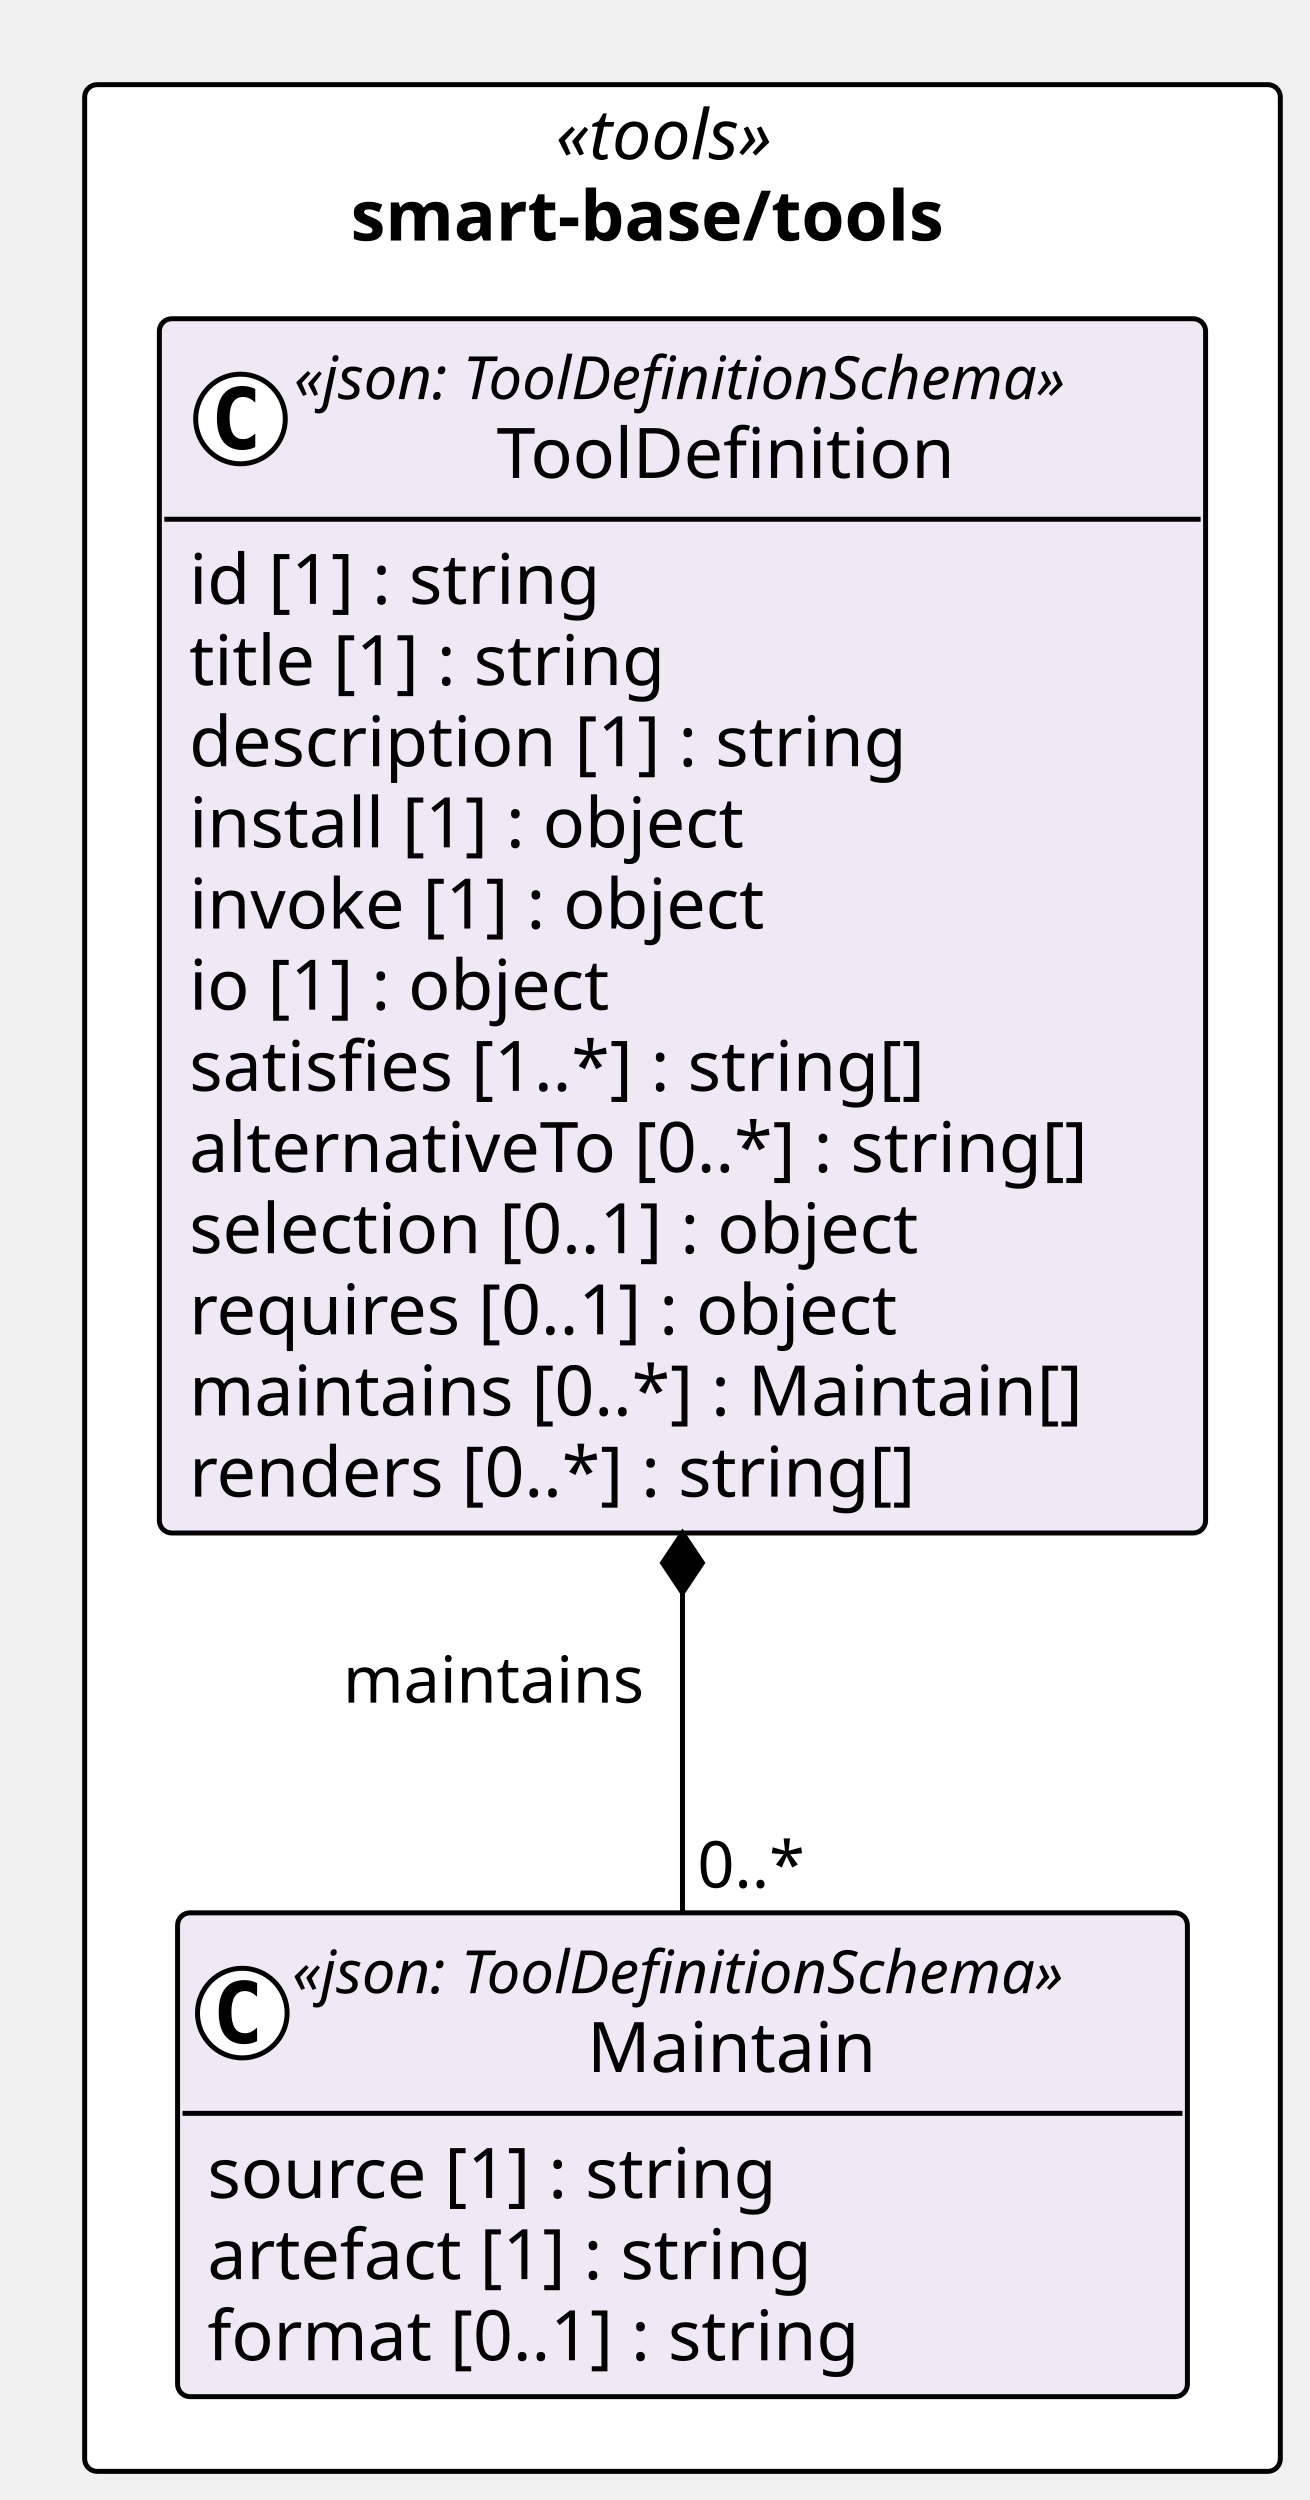
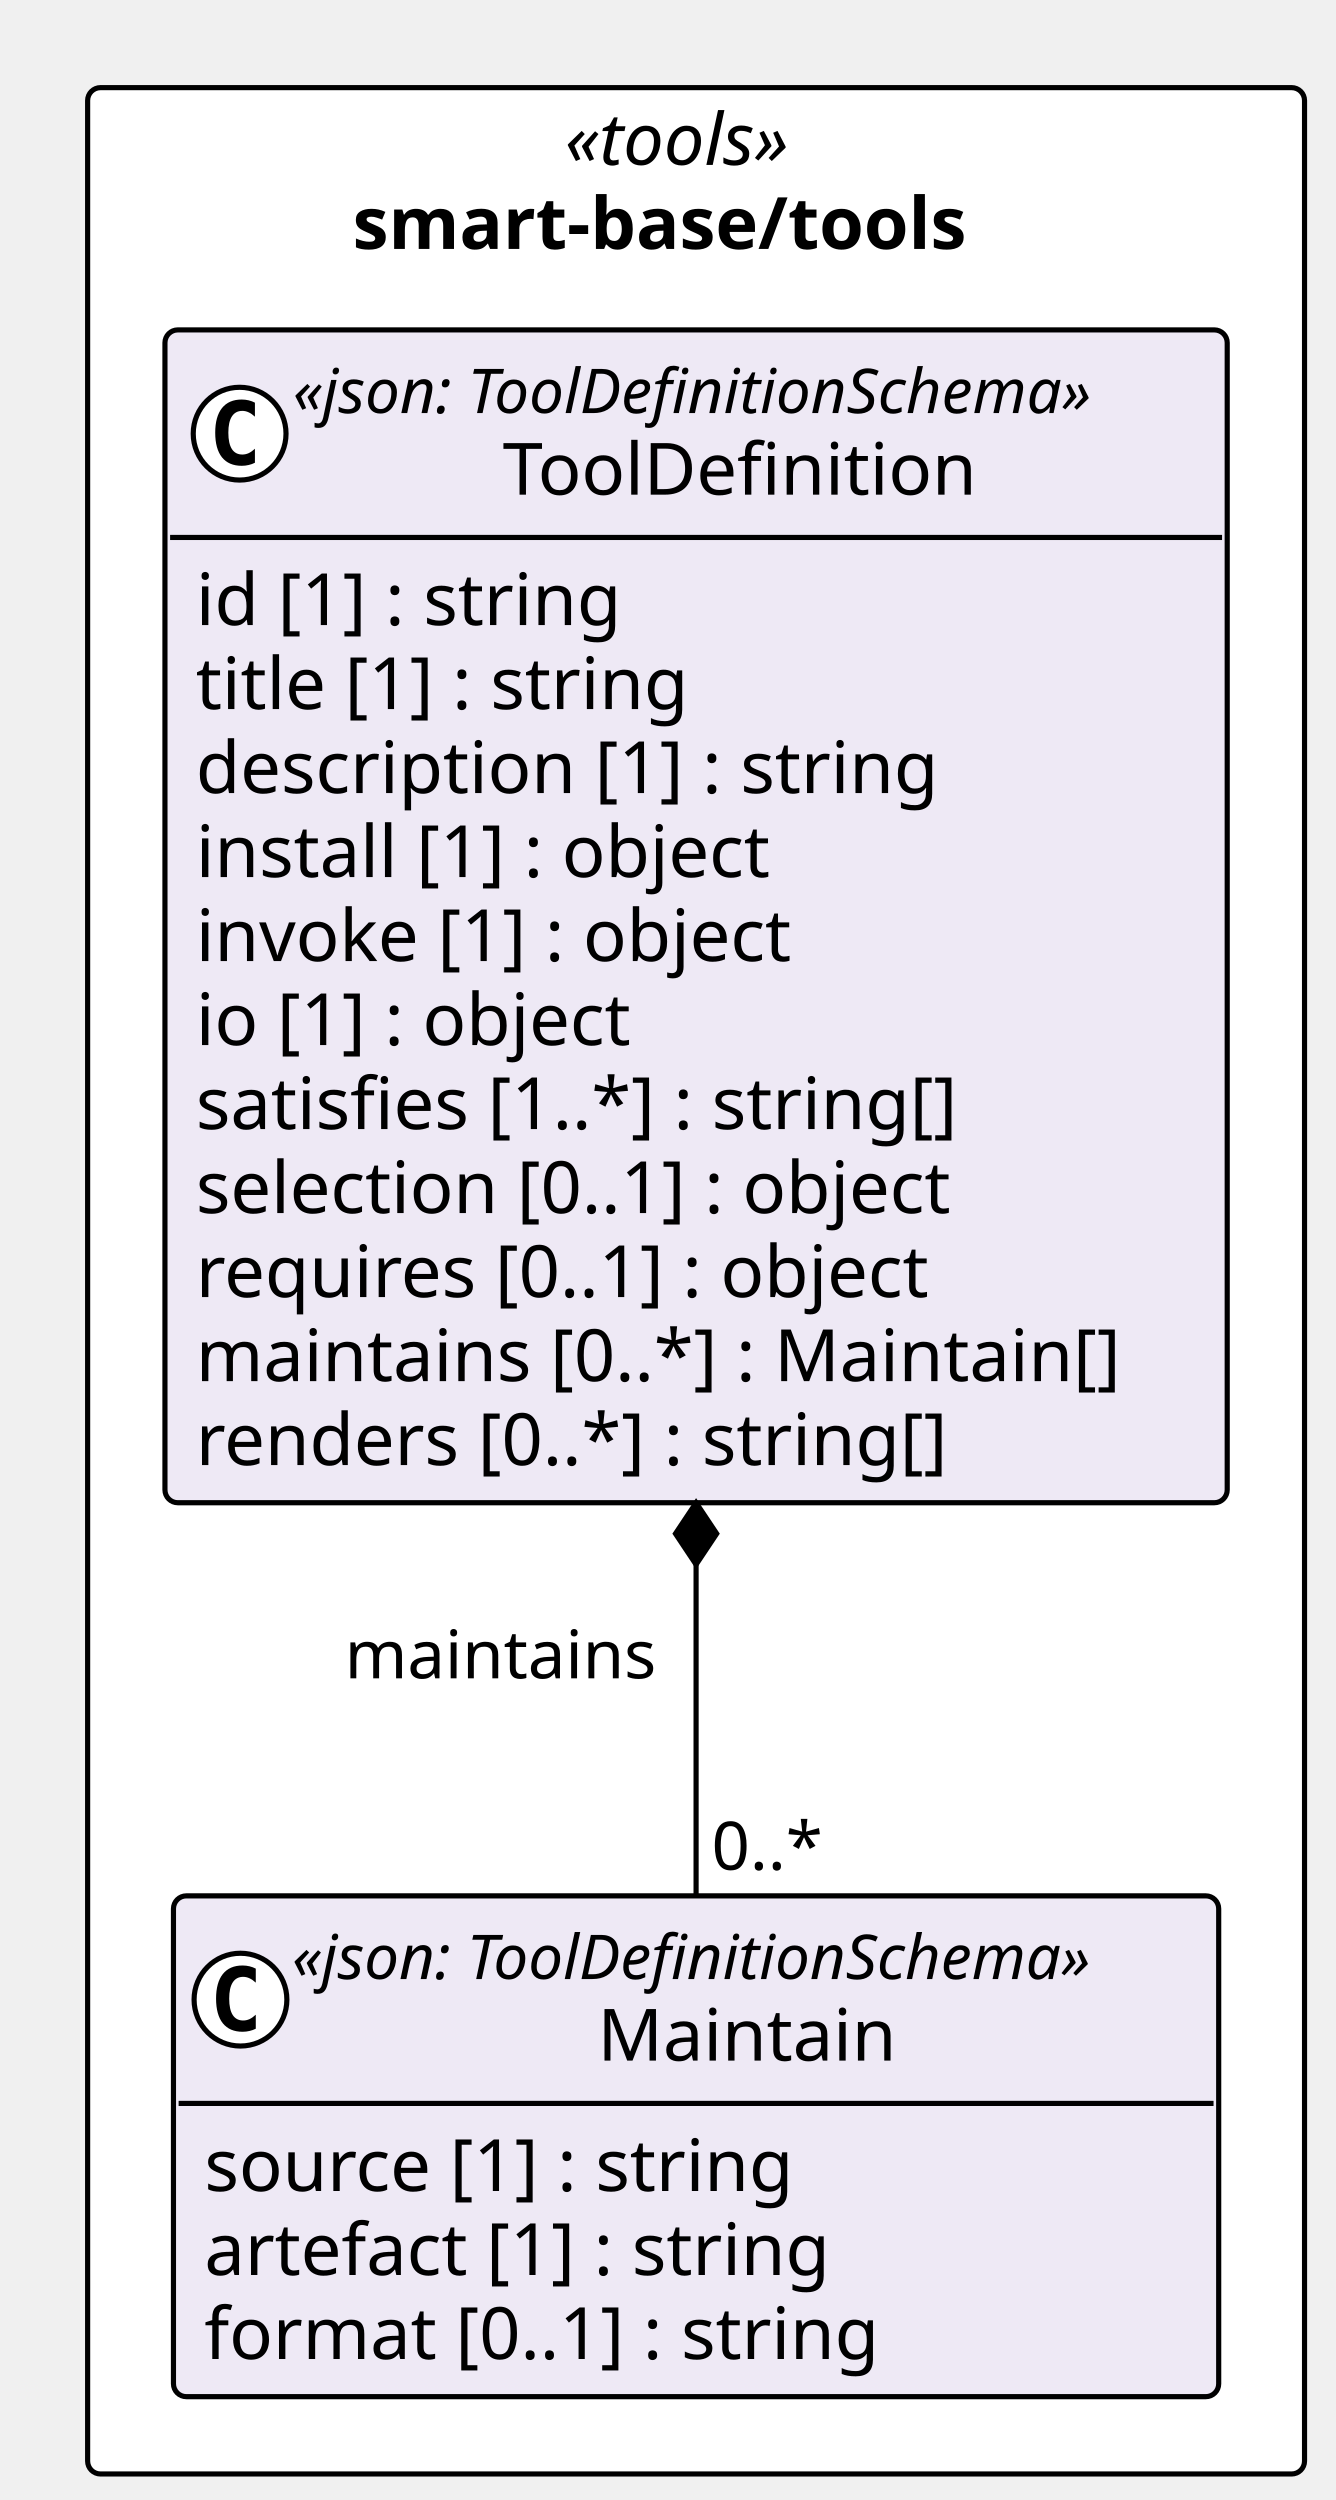
- <svg xmlns="http://www.w3.org/2000/svg" contentStyleType="text/css" height="502px" preserveAspectRatio="none" style="width:263px;height:502px;background:#FFFFFF;" version="1.1" viewBox="0 0 263 502" width="263px" zoomAndPan="magnify">
+ <svg xmlns="http://www.w3.org/2000/svg" contentStyleType="text/css" height="485px" preserveAspectRatio="none" style="width:259px;height:485px;background:#FFFFFF;" version="1.1" viewBox="0 0 259 485" width="259px" zoomAndPan="magnify">
  <defs />
  <g>
-     <rect fill="#FFFFFF" height="479.25" rx="2.5" ry="2.5" style="stroke:#000000;stroke-width:1.0;" width="240.085" x="17" y="17" />
-     <text fill="#000000" font-family="Verdana" font-size="14" font-style="italic" lengthAdjust="spacing" textLength="50.935" x="111.575" y="31.995">«tools»</text>
-     <text fill="#000000" font-family="Verdana" font-size="14" font-weight="bold" lengthAdjust="spacing" textLength="133.246" x="70.419" y="48.292">smart-base/tools</text>
+     <rect fill="#FFFFFF" height="462.953" rx="2.5" ry="2.5" style="stroke:#000000;stroke-width:1.0;" width="236.079" x="17" y="17" />
+     <text fill="#000000" font-family="Verdana" font-size="14" font-style="italic" lengthAdjust="spacing" textLength="50.935" x="109.572" y="31.995">«tools»</text>
+     <text fill="#000000" font-family="Verdana" font-size="14" font-weight="bold" lengthAdjust="spacing" textLength="133.246" x="68.416" y="48.292">smart-base/tools</text>
    <g id="elem_smart_base_tools_Maintain">
-       <rect codeLine="11" fill="#EEE9F5" height="97.156" id="smart_base_tools_Maintain" rx="2.5" ry="2.5" style="stroke:#000000;stroke-width:1.0;" width="202.775" x="35.655" y="384.094" />
-       <ellipse cx="48.655" cy="404.227" fill="#FFFFFF" rx="9" ry="9" style="stroke:#000000;stroke-width:1.0;" />
-       <path d="M51.623,409.867 Q51.045,410.164 50.405,410.305 Q49.764,410.461 49.061,410.461 Q46.561,410.461 45.233,408.82 Q43.92,407.164 43.92,404.039 Q43.92,400.914 45.233,399.258 Q46.561,397.602 49.061,397.602 Q49.764,397.602 50.405,397.758 Q51.061,397.914 51.623,398.211 L51.623,400.93 Q50.998,400.352 50.405,400.086 Q49.811,399.805 49.186,399.805 Q47.842,399.805 47.155,400.883 Q46.467,401.945 46.467,404.039 Q46.467,406.133 47.155,407.211 Q47.842,408.273 49.186,408.273 Q49.811,408.273 50.405,408.008 Q50.998,407.727 51.623,407.148 L51.623,409.867 Z " fill="#000000" />
-       <text fill="#000000" font-family="Verdana" font-size="12" font-style="italic" lengthAdjust="spacing" textLength="178.775" x="58.655" y="400.232">«json: ToolDefinitionSchema»</text>
-       <text fill="#000000" font-family="Verdana" font-size="14" lengthAdjust="spacing" textLength="60.252" x="117.916" y="416.058">Maintain</text>
-       <line style="stroke:#000000;stroke-width:1.0;" x1="36.655" x2="237.43" y1="424.359" y2="424.359" />
-       <text fill="#000000" font-family="Verdana" font-size="14" lengthAdjust="spacing" textLength="124.886" x="41.655" y="441.354">source [1] : string</text>
-       <text fill="#000000" font-family="Verdana" font-size="14" lengthAdjust="spacing" textLength="133.219" x="41.655" y="457.651">artefact [1] : string</text>
-       <text fill="#000000" font-family="Verdana" font-size="14" lengthAdjust="spacing" textLength="142.851" x="41.655" y="473.948">format [0..1] : string</text>
+       <rect codeLine="11" fill="#EEE9F5" height="97.156" id="smart_base_tools_Maintain" rx="2.5" ry="2.5" style="stroke:#000000;stroke-width:1.0;" width="202.775" x="33.652" y="367.797" />
+       <ellipse cx="46.652" cy="387.93" fill="#FFFFFF" rx="9" ry="9" style="stroke:#000000;stroke-width:1.0;" />
+       <path d="M49.621,393.57 Q49.042,393.867 48.402,394.008 Q47.761,394.164 47.058,394.164 Q44.558,394.164 43.23,392.523 Q41.917,390.867 41.917,387.742 Q41.917,384.617 43.23,382.961 Q44.558,381.305 47.058,381.305 Q47.761,381.305 48.402,381.461 Q49.058,381.617 49.621,381.914 L49.621,384.633 Q48.996,384.055 48.402,383.789 Q47.808,383.508 47.183,383.508 Q45.839,383.508 45.152,384.586 Q44.464,385.648 44.464,387.742 Q44.464,389.836 45.152,390.914 Q45.839,391.977 47.183,391.977 Q47.808,391.977 48.402,391.711 Q48.996,391.43 49.621,390.852 L49.621,393.57 Z " fill="#000000" />
+       <text fill="#000000" font-family="Verdana" font-size="12" font-style="italic" lengthAdjust="spacing" textLength="178.775" x="56.652" y="383.935">«json: ToolDefinitionSchema»</text>
+       <text fill="#000000" font-family="Verdana" font-size="14" lengthAdjust="spacing" textLength="60.252" x="115.914" y="399.761">Maintain</text>
+       <line style="stroke:#000000;stroke-width:1.0;" x1="34.652" x2="235.427" y1="408.062" y2="408.062" />
+       <text fill="#000000" font-family="Verdana" font-size="14" lengthAdjust="spacing" textLength="124.886" x="39.652" y="425.058">source [1] : string</text>
+       <text fill="#000000" font-family="Verdana" font-size="14" lengthAdjust="spacing" textLength="133.219" x="39.652" y="441.354">artefact [1] : string</text>
+       <text fill="#000000" font-family="Verdana" font-size="14" lengthAdjust="spacing" textLength="142.851" x="39.652" y="457.651">format [0..1] : string</text>
    </g>
    <g id="elem_smart_base_tools_ToolDefinition">
-       <rect codeLine="16" fill="#EEE9F5" height="243.828" id="smart_base_tools_ToolDefinition" rx="2.5" ry="2.5" style="stroke:#000000;stroke-width:1.0;" width="210.085" x="32" y="64" />
-       <ellipse cx="48.289" cy="84.133" fill="#FFFFFF" rx="9" ry="9" style="stroke:#000000;stroke-width:1.0;" />
-       <path d="M51.258,89.773 Q50.68,90.07 50.039,90.211 Q49.399,90.367 48.696,90.367 Q46.196,90.367 44.867,88.727 Q43.555,87.07 43.555,83.945 Q43.555,80.82 44.867,79.164 Q46.196,77.508 48.696,77.508 Q49.399,77.508 50.039,77.664 Q50.696,77.82 51.258,78.117 L51.258,80.836 Q50.633,80.258 50.039,79.992 Q49.446,79.711 48.821,79.711 Q47.477,79.711 46.789,80.789 Q46.102,81.852 46.102,83.945 Q46.102,86.039 46.789,87.117 Q47.477,88.18 48.821,88.18 Q49.446,88.18 50.039,87.914 Q50.633,87.633 51.258,87.055 L51.258,89.773 Z " fill="#000000" />
-       <text fill="#000000" font-family="Verdana" font-size="12" font-style="italic" lengthAdjust="spacing" textLength="178.775" x="59.02" y="80.139">«json: ToolDefinitionSchema»</text>
-       <text fill="#000000" font-family="Verdana" font-size="14" lengthAdjust="spacing" textLength="97.364" x="99.726" y="95.964">ToolDefinition</text>
-       <line style="stroke:#000000;stroke-width:1.0;" x1="33" x2="241.085" y1="104.266" y2="104.266" />
+       <rect codeLine="16" fill="#EEE9F5" height="227.531" id="smart_base_tools_ToolDefinition" rx="2.5" ry="2.5" style="stroke:#000000;stroke-width:1.0;" width="206.079" x="32" y="64" />
+       <ellipse cx="46.487" cy="84.133" fill="#FFFFFF" rx="9" ry="9" style="stroke:#000000;stroke-width:1.0;" />
+       <path d="M49.455,89.773 Q48.877,90.07 48.237,90.211 Q47.596,90.367 46.893,90.367 Q44.393,90.367 43.065,88.727 Q41.752,87.07 41.752,83.945 Q41.752,80.82 43.065,79.164 Q44.393,77.508 46.893,77.508 Q47.596,77.508 48.237,77.664 Q48.893,77.82 49.455,78.117 L49.455,80.836 Q48.83,80.258 48.237,79.992 Q47.643,79.711 47.018,79.711 Q45.674,79.711 44.987,80.789 Q44.299,81.852 44.299,83.945 Q44.299,86.039 44.987,87.117 Q45.674,88.18 47.018,88.18 Q47.643,88.18 48.237,87.914 Q48.83,87.633 49.455,87.055 L49.455,89.773 Z " fill="#000000" />
+       <text fill="#000000" font-family="Verdana" font-size="12" font-style="italic" lengthAdjust="spacing" textLength="178.775" x="56.817" y="80.139">«json: ToolDefinitionSchema»</text>
+       <text fill="#000000" font-family="Verdana" font-size="14" lengthAdjust="spacing" textLength="97.364" x="97.523" y="95.964">ToolDefinition</text>
+       <line style="stroke:#000000;stroke-width:1.0;" x1="33" x2="237.079" y1="104.266" y2="104.266" />
      <text fill="#000000" font-family="Verdana" font-size="14" lengthAdjust="spacing" textLength="90.863" x="38" y="121.261">id [1] : string</text>
      <text fill="#000000" font-family="Verdana" font-size="14" lengthAdjust="spacing" textLength="105.458" x="38" y="137.558">title [1] : string</text>
      <text fill="#000000" font-family="Verdana" font-size="14" lengthAdjust="spacing" textLength="155.928" x="38" y="153.855">description [1] : string</text>
      <text fill="#000000" font-family="Verdana" font-size="14" lengthAdjust="spacing" textLength="122.944" x="38" y="170.151">install [1] : object</text>
      <text fill="#000000" font-family="Verdana" font-size="14" lengthAdjust="spacing" textLength="127.374" x="38" y="186.448">invoke [1] : object</text>
      <text fill="#000000" font-family="Verdana" font-size="14" lengthAdjust="spacing" textLength="93.495" x="38" y="202.745">io [1] : object</text>
      <text fill="#000000" font-family="Verdana" font-size="14" lengthAdjust="spacing" textLength="162.183" x="38" y="219.042">satisfies [1..*] : string[]</text>
-       <text fill="#000000" font-family="Verdana" font-size="14" lengthAdjust="spacing" textLength="198.085" x="38" y="235.339">alternativeTo [0..*] : string[]</text>
-       <text fill="#000000" font-family="Verdana" font-size="14" lengthAdjust="spacing" textLength="161.773" x="38" y="251.636">selection [0..1] : object</text>
-       <text fill="#000000" font-family="Verdana" font-size="14" lengthAdjust="spacing" textLength="156.529" x="38" y="267.933">requires [0..1] : object</text>
-       <text fill="#000000" font-family="Verdana" font-size="14" lengthAdjust="spacing" textLength="194.079" x="38" y="284.229">maintains [0..*] : Maintain[]</text>
-       <text fill="#000000" font-family="Verdana" font-size="14" lengthAdjust="spacing" textLength="158.703" x="38" y="300.526">renders [0..*] : string[]</text>
+       <text fill="#000000" font-family="Verdana" font-size="14" lengthAdjust="spacing" textLength="161.773" x="38" y="235.339">selection [0..1] : object</text>
+       <text fill="#000000" font-family="Verdana" font-size="14" lengthAdjust="spacing" textLength="156.529" x="38" y="251.636">requires [0..1] : object</text>
+       <text fill="#000000" font-family="Verdana" font-size="14" lengthAdjust="spacing" textLength="194.079" x="38" y="267.933">maintains [0..*] : Maintain[]</text>
+       <text fill="#000000" font-family="Verdana" font-size="14" lengthAdjust="spacing" textLength="158.703" x="38" y="284.229">renders [0..*] : string[]</text>
    </g>
-     <line style="stroke:#000000;stroke-width:1.0;" x1="137.042" x2="137.042" y1="307.828" y2="384.094" />
-     <polygon fill="#000000" points="137.042,307.828,133.042,313.828,137.042,319.828,141.042,313.828,137.042,307.828" style="stroke:#000000;stroke-width:1.0;" />
-     <text fill="#000000" font-family="Verdana" font-size="13" lengthAdjust="spacing" textLength="64.168" x="68.874" y="341.895">maintains</text>
-     <text fill="#000000" font-family="Verdana" font-size="13" lengthAdjust="spacing" textLength="23.036" x="140.042" y="379.028">0..*</text>
+     <line style="stroke:#000000;stroke-width:1.0;" x1="135.04" x2="135.04" y1="291.531" y2="367.797" />
+     <polygon fill="#000000" points="135.04,291.531,131.04,297.531,135.04,303.531,139.04,297.531,135.04,291.531" style="stroke:#000000;stroke-width:1.0;" />
+     <text fill="#000000" font-family="Verdana" font-size="13" lengthAdjust="spacing" textLength="64.168" x="66.871" y="325.598">maintains</text>
+     <text fill="#000000" font-family="Verdana" font-size="13" lengthAdjust="spacing" textLength="23.036" x="138.04" y="362.731">0..*</text>
  </g>
</svg>
